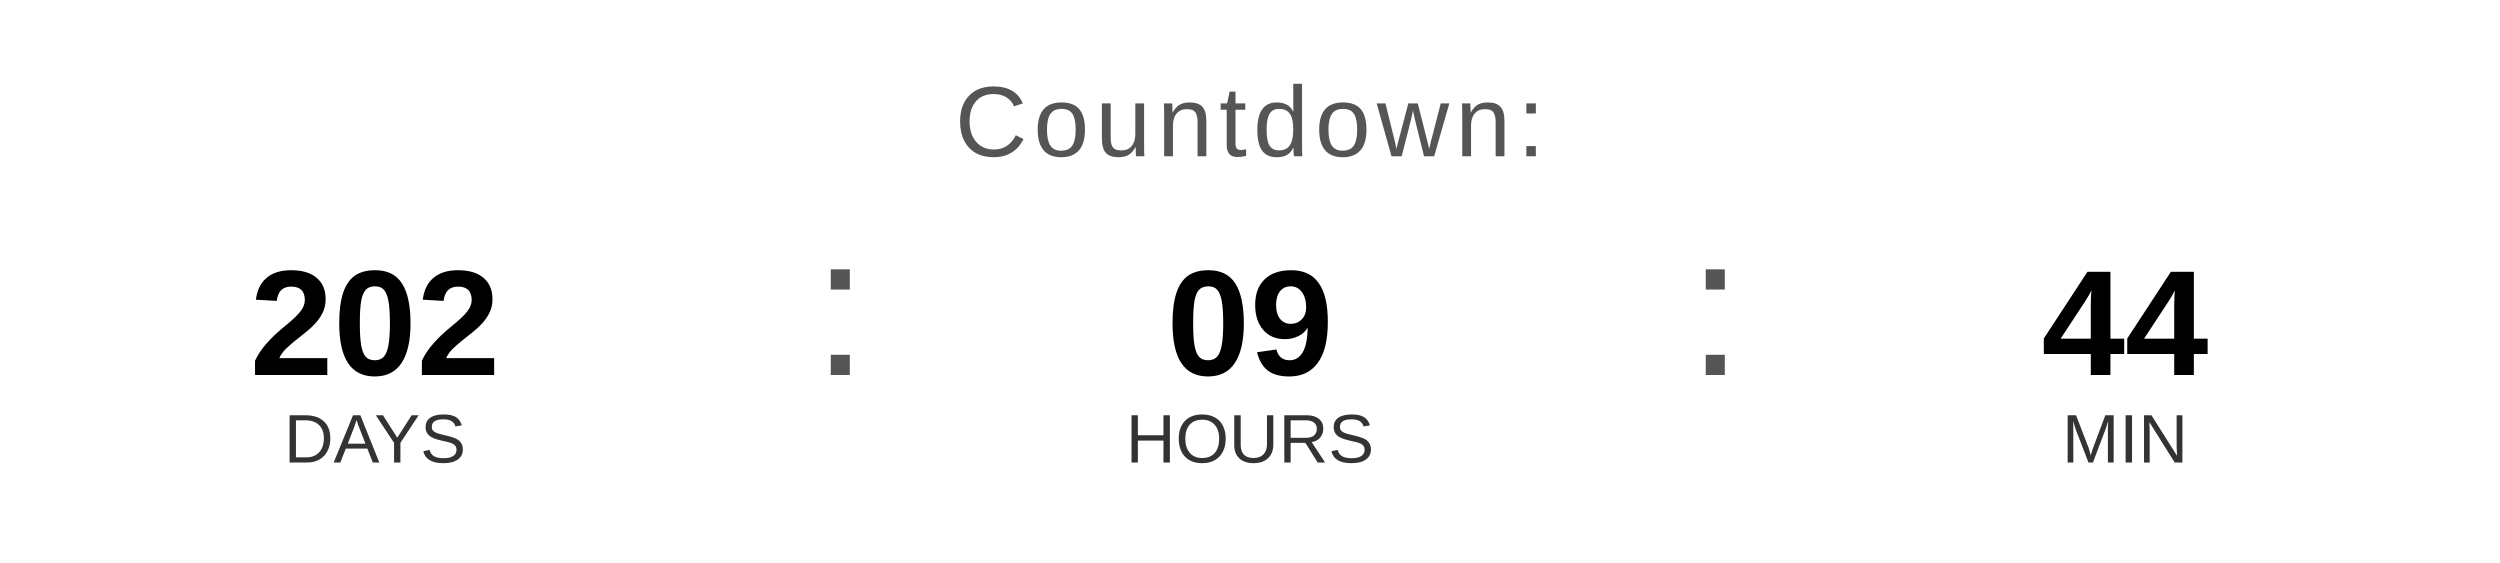
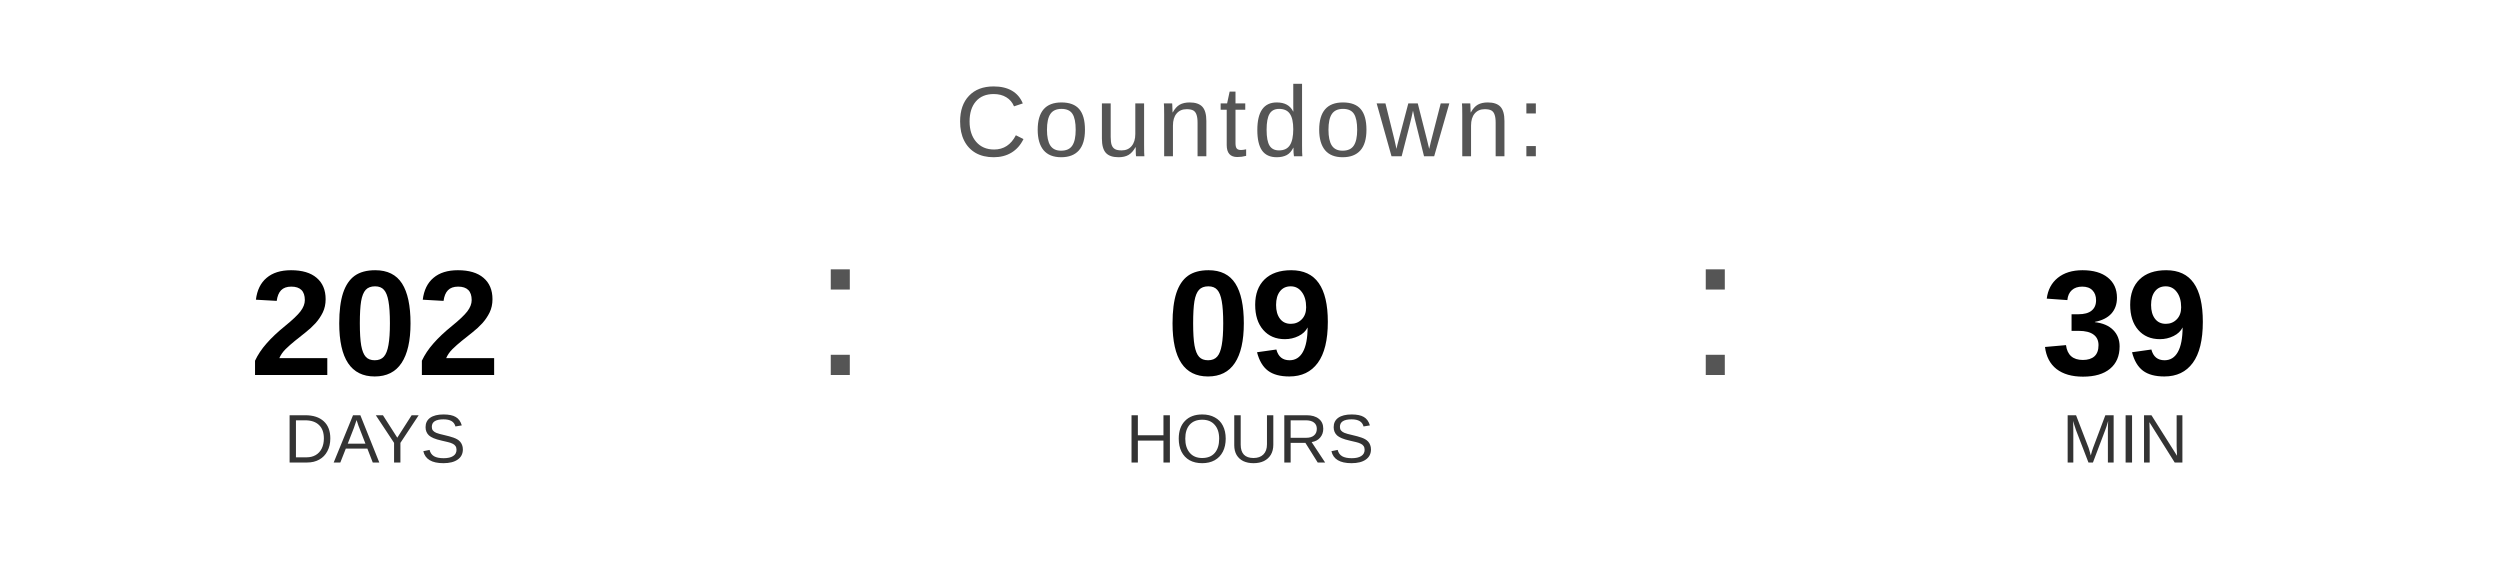
<svg xmlns="http://www.w3.org/2000/svg" width="400" height="90" viewBox="0 0 400 90">
  <text x="200" y="25" font-family="Arial, Helvetica, sans-serif" font-size="16" fill="#555555" text-anchor="middle" letter-spacing="1">
    Countdown:
  </text>
  <text x="60" y="60" font-family="Arial, Helvetica, sans-serif" font-size="24" font-weight="bold" fill="#000000" text-anchor="middle">202</text>
  <text x="60" y="74" font-family="Arial, Helvetica, sans-serif" font-size="11" fill="#333333" text-anchor="middle">DAYS</text>
  <text x="130" y="60" font-family="Arial, sans-serif" font-size="32" fill="#555555">:</text>
  <text x="200" y="60" font-family="Arial, Helvetica, sans-serif" font-size="24" font-weight="bold" fill="#000000" text-anchor="middle">09</text>
  <text x="200" y="74" font-family="Arial, Helvetica, sans-serif" font-size="11" fill="#333333" text-anchor="middle">HOURS</text>
  <text x="270" y="60" font-family="Arial, sans-serif" font-size="32" fill="#555555">:</text>
-   <text x="340" y="60" font-family="Arial, Helvetica, sans-serif" font-size="24" font-weight="bold" fill="#000000" text-anchor="middle">44</text>
+   <text x="340" y="60" font-family="Arial, Helvetica, sans-serif" font-size="24" font-weight="bold" fill="#000000" text-anchor="middle">39</text>
  <text x="340" y="74" font-family="Arial, Helvetica, sans-serif" font-size="11" fill="#333333" text-anchor="middle">MIN</text>
</svg>
